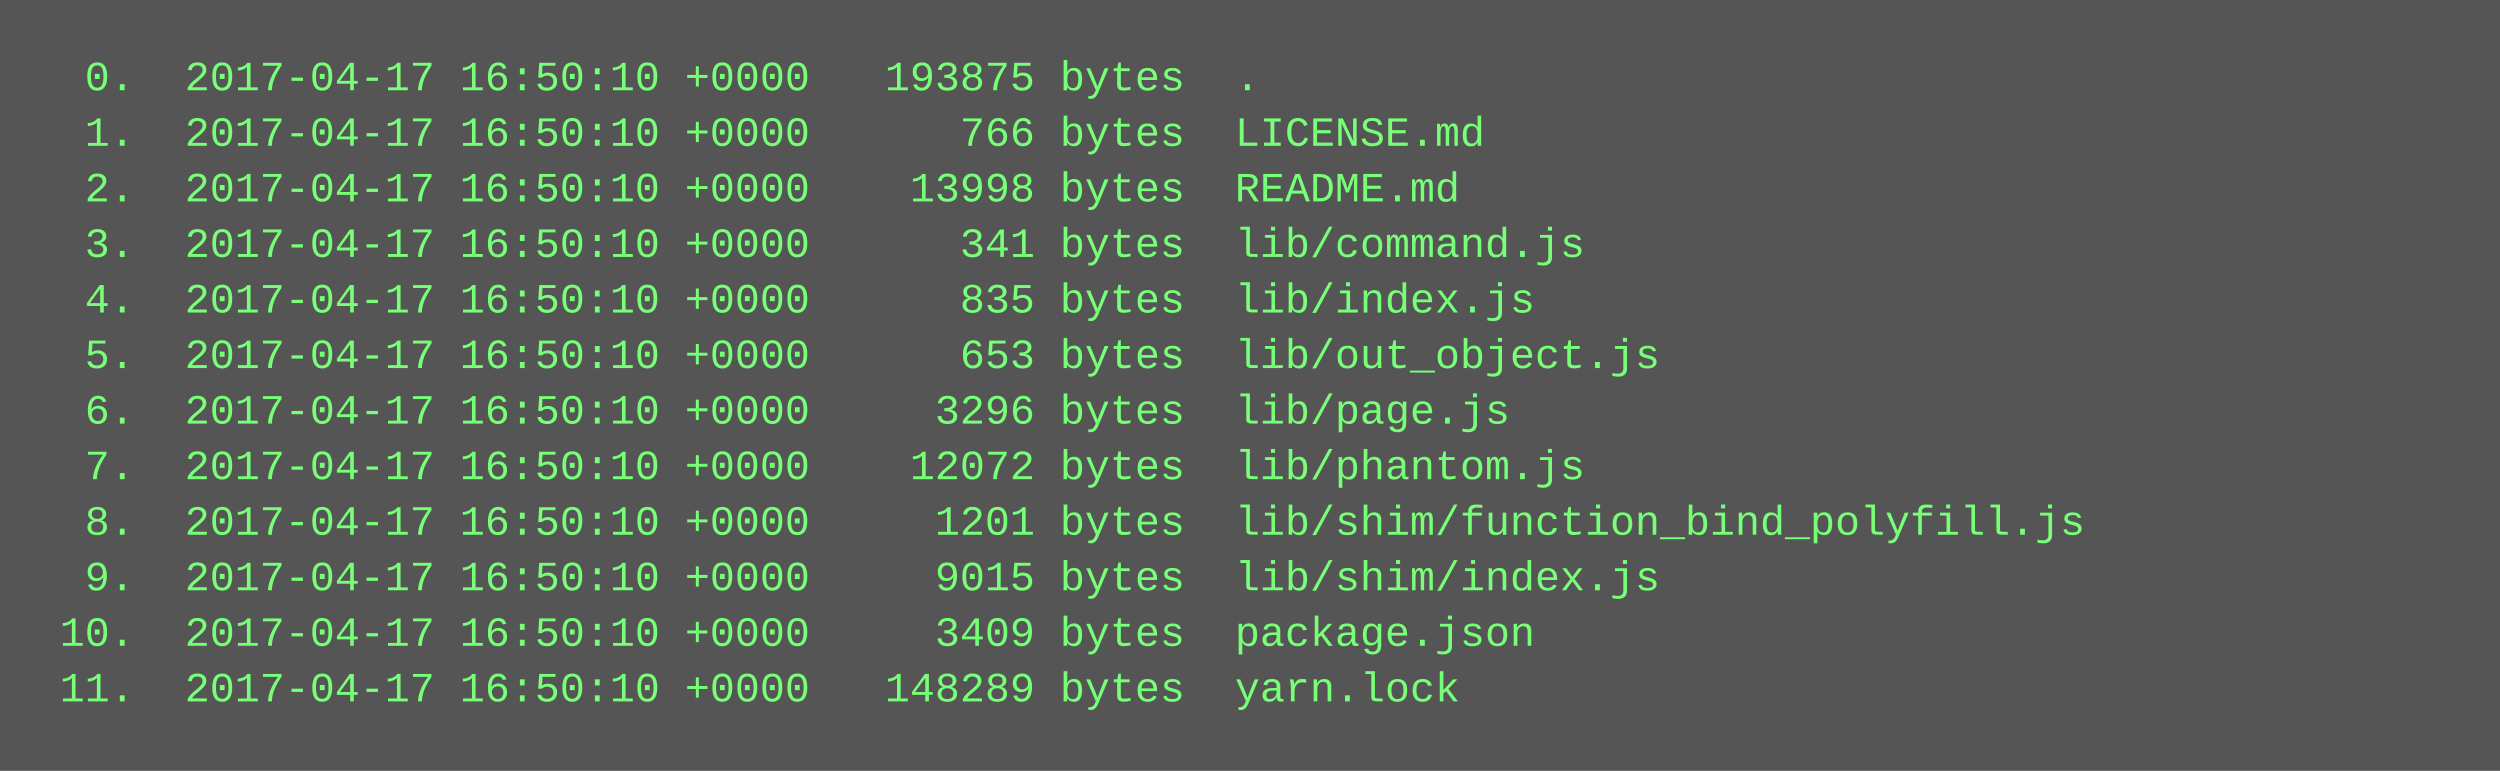
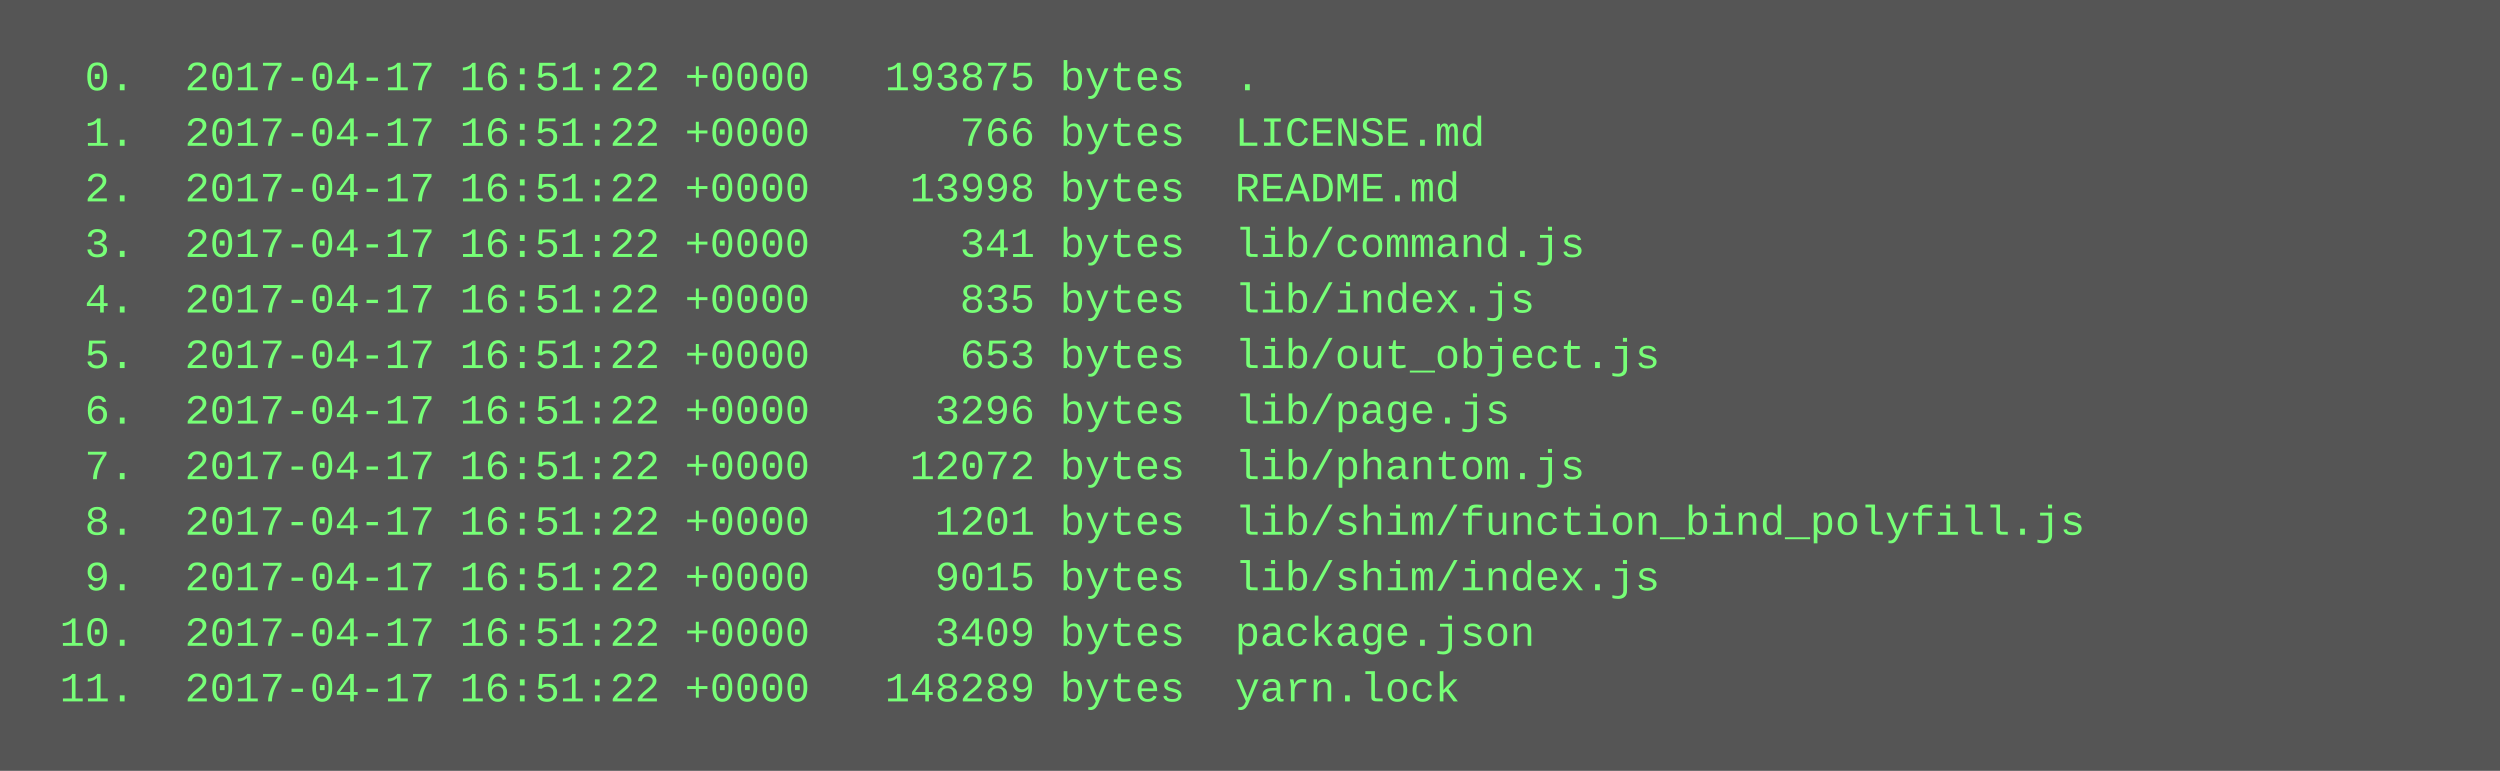
<svg xmlns="http://www.w3.org/2000/svg" height="222" width="720">
  <rect height="222" fill="#555" width="720" />
  <text fill="#7f7" font-family="Courier New" font-size="12" xml:space="preserve">
-     <tspan x="10" y="26">  0.  2017-04-17 16:50:10 +0000   193875 bytes  .</tspan>
-     <tspan x="10" y="42">  1.  2017-04-17 16:50:10 +0000      766 bytes  LICENSE.md</tspan>
-     <tspan x="10" y="58">  2.  2017-04-17 16:50:10 +0000    13998 bytes  README.md</tspan>
-     <tspan x="10" y="74">  3.  2017-04-17 16:50:10 +0000      341 bytes  lib/command.js</tspan>
-     <tspan x="10" y="90">  4.  2017-04-17 16:50:10 +0000      835 bytes  lib/index.js</tspan>
-     <tspan x="10" y="106">  5.  2017-04-17 16:50:10 +0000      653 bytes  lib/out_object.js</tspan>
-     <tspan x="10" y="122">  6.  2017-04-17 16:50:10 +0000     3296 bytes  lib/page.js</tspan>
-     <tspan x="10" y="138">  7.  2017-04-17 16:50:10 +0000    12072 bytes  lib/phantom.js</tspan>
-     <tspan x="10" y="154">  8.  2017-04-17 16:50:10 +0000     1201 bytes  lib/shim/function_bind_polyfill.js</tspan>
-     <tspan x="10" y="170">  9.  2017-04-17 16:50:10 +0000     9015 bytes  lib/shim/index.js</tspan>
-     <tspan x="10" y="186"> 10.  2017-04-17 16:50:10 +0000     3409 bytes  package.json</tspan>
-     <tspan x="10" y="202"> 11.  2017-04-17 16:50:10 +0000   148289 bytes  yarn.lock</tspan>
+     <tspan x="10" y="26">  0.  2017-04-17 16:51:22 +0000   193875 bytes  .</tspan>
+     <tspan x="10" y="42">  1.  2017-04-17 16:51:22 +0000      766 bytes  LICENSE.md</tspan>
+     <tspan x="10" y="58">  2.  2017-04-17 16:51:22 +0000    13998 bytes  README.md</tspan>
+     <tspan x="10" y="74">  3.  2017-04-17 16:51:22 +0000      341 bytes  lib/command.js</tspan>
+     <tspan x="10" y="90">  4.  2017-04-17 16:51:22 +0000      835 bytes  lib/index.js</tspan>
+     <tspan x="10" y="106">  5.  2017-04-17 16:51:22 +0000      653 bytes  lib/out_object.js</tspan>
+     <tspan x="10" y="122">  6.  2017-04-17 16:51:22 +0000     3296 bytes  lib/page.js</tspan>
+     <tspan x="10" y="138">  7.  2017-04-17 16:51:22 +0000    12072 bytes  lib/phantom.js</tspan>
+     <tspan x="10" y="154">  8.  2017-04-17 16:51:22 +0000     1201 bytes  lib/shim/function_bind_polyfill.js</tspan>
+     <tspan x="10" y="170">  9.  2017-04-17 16:51:22 +0000     9015 bytes  lib/shim/index.js</tspan>
+     <tspan x="10" y="186"> 10.  2017-04-17 16:51:22 +0000     3409 bytes  package.json</tspan>
+     <tspan x="10" y="202"> 11.  2017-04-17 16:51:22 +0000   148289 bytes  yarn.lock</tspan>
  </text>
</svg>
